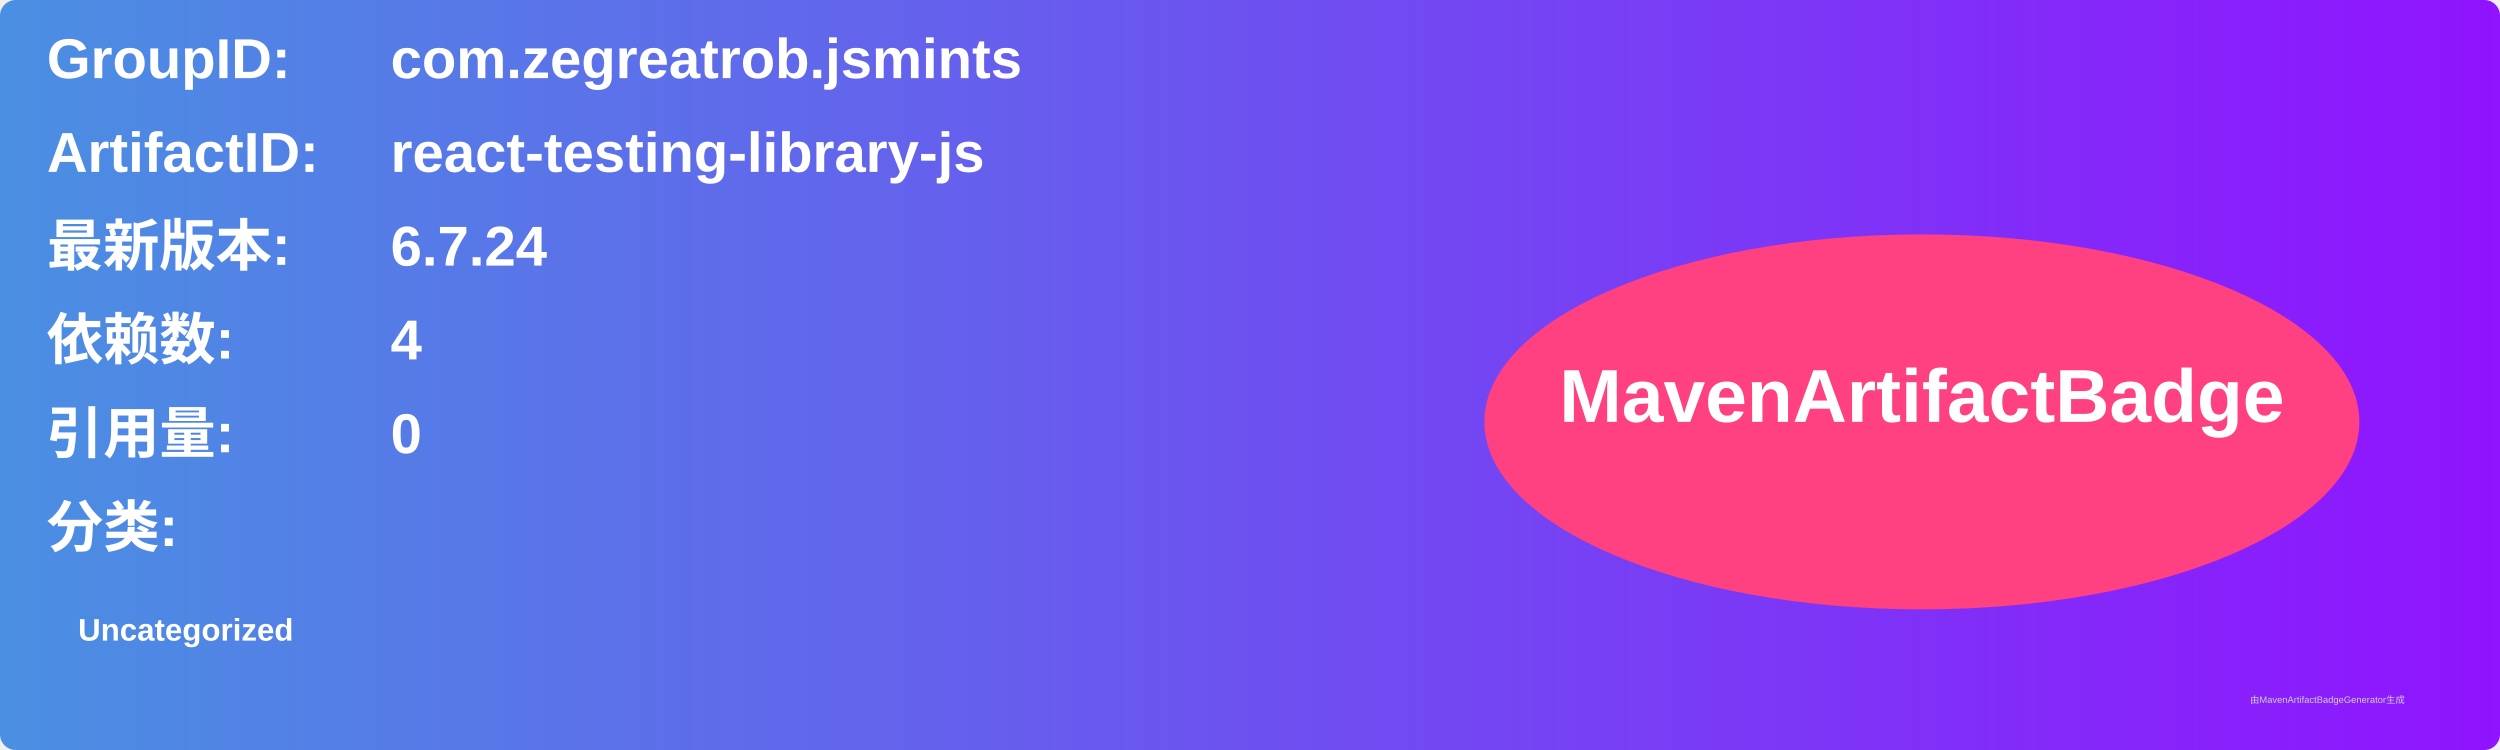
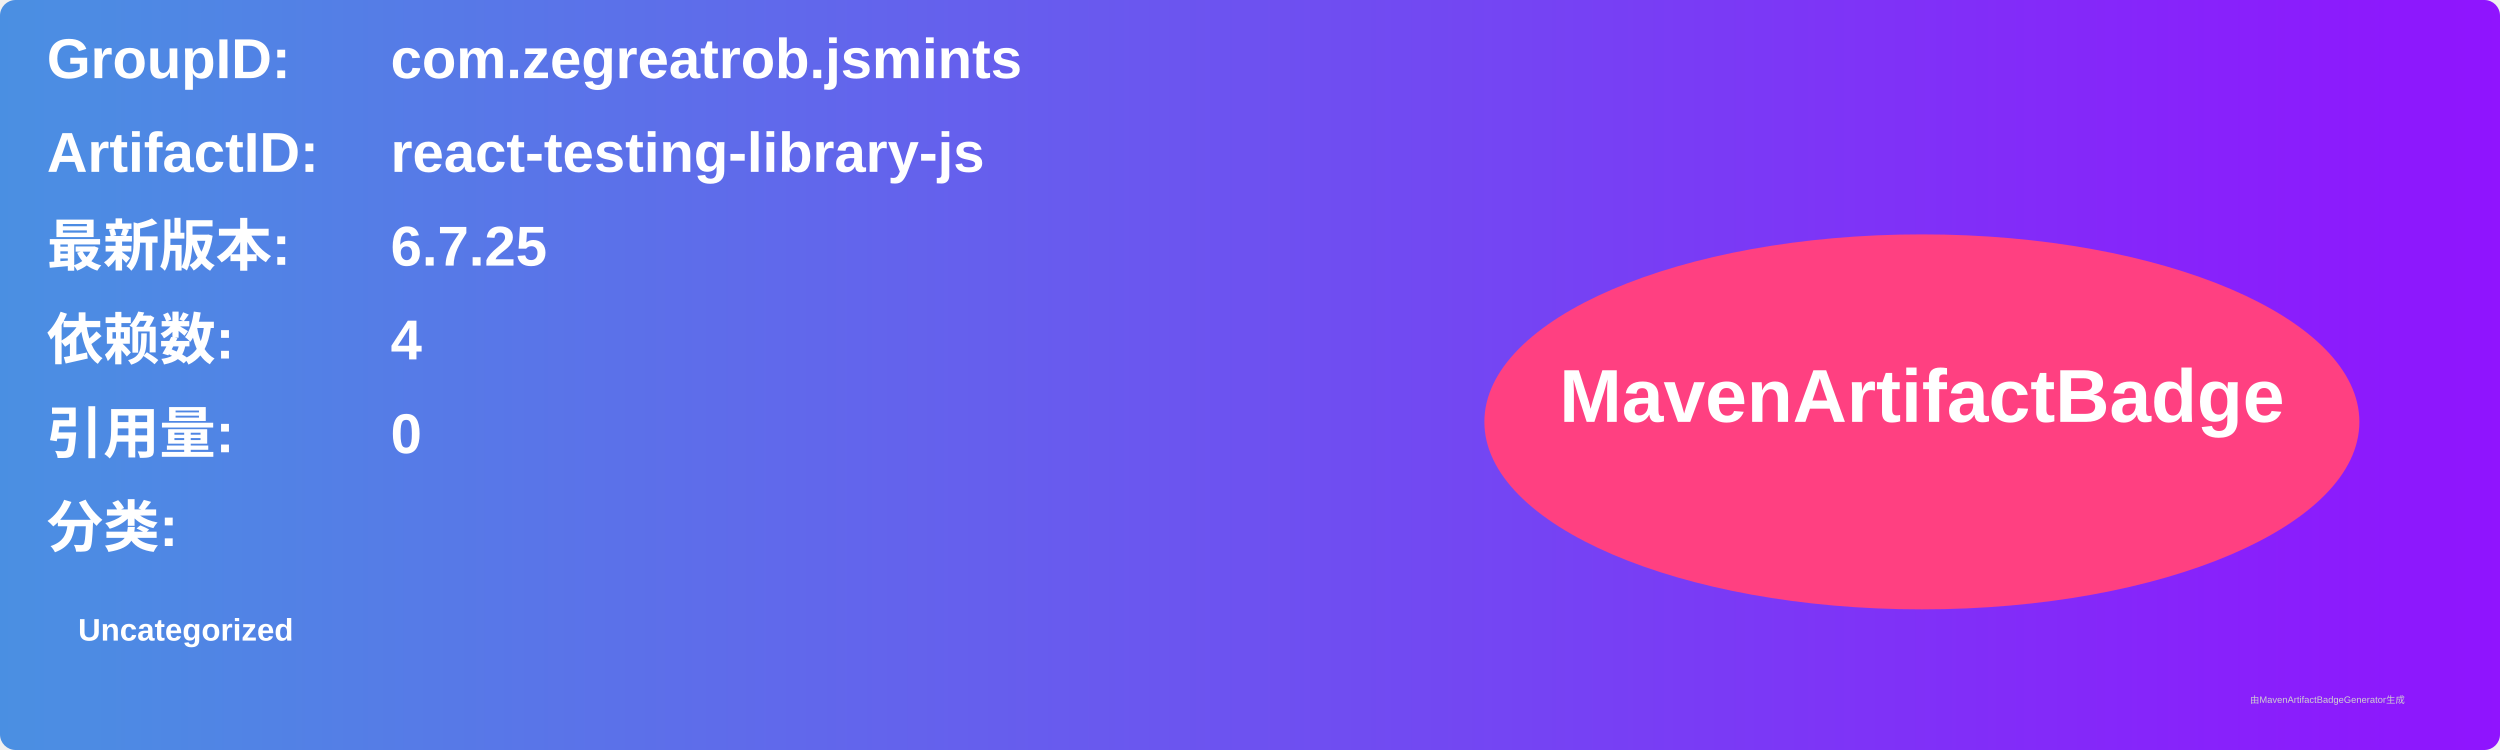
<svg xmlns="http://www.w3.org/2000/svg" width="800" height="240" viewBox="0 0 800 240">
  <linearGradient id="grad" x1="0%" y1="0%" x2="100%" y2="0%">
    <stop offset="0%" stop-color="#4a90e2" />
    <stop offset="100%" stop-color="#9013fe" />
  </linearGradient>
  <rect width="100%" height="100%" rx="5" ry="5" fill="url(#grad)" />
  <g transform="translate(15, 15)">
    <text x="0" y="10" font-family="Arial" font-size="18" fill="white" font-weight="bold" width="260">GroupID:</text>
    <text x="110" y="10" font-family="Arial" font-size="18" fill="white" font-weight="bold" width="460">com.zegreatrob.jsmints</text>
    <text x="0" y="40" font-family="Arial" font-size="18" fill="white" font-weight="bold" width="260">ArtifactID:</text>
    <text x="110" y="40" font-family="Arial" font-size="18" fill="white" font-weight="bold" width="460">react-testing-library-js</text>
    <text x="0" y="70" font-family="Arial" font-size="18" fill="white" font-weight="bold">最新版本:</text>
    <text x="110" y="70" font-family="Arial" font-size="18" fill="white" font-weight="bold">
-       <tspan font-weight="bold">6.7.24</tspan>
+       <tspan font-weight="bold">6.7.25</tspan>
    </text>
    <text x="0" y="100" font-family="Arial" font-size="18" fill="white" font-weight="bold">依赖数: </text>
    <text x="110" y="100" font-family="Arial" font-size="18" fill="white">
      <tspan font-weight="bold">4</tspan>
    </text>
    <text x="0" y="130" font-family="Arial" font-size="18" fill="white" font-weight="bold">引用量: </text>
    <text x="110" y="130" font-family="Arial" font-size="18" fill="white">
      <tspan font-weight="bold">0</tspan>
    </text>
    <text x="0" y="160" font-family="Arial" font-size="18" fill="white" font-weight="bold">分类:</text>
    <text x="10" y="190" font-family="Arial" font-size="10" fill="white">
      <tspan font-weight="bold">Uncategorized</tspan>
    </text>
    <ellipse cx="600" cy="120" rx="140" ry="60" fill="#ff4081" />
    <text x="600" y="120" text-anchor="middle" font-family="Arial" font-size="24" fill="white" font-weight="bold">MavenArtifactBadge</text>
  </g>
  <text x="720" y="225" font-family="Arial" font-size="3" fill="#d0d0d0">由MavenArtifactBadgeGenerator生成</text>
</svg>
